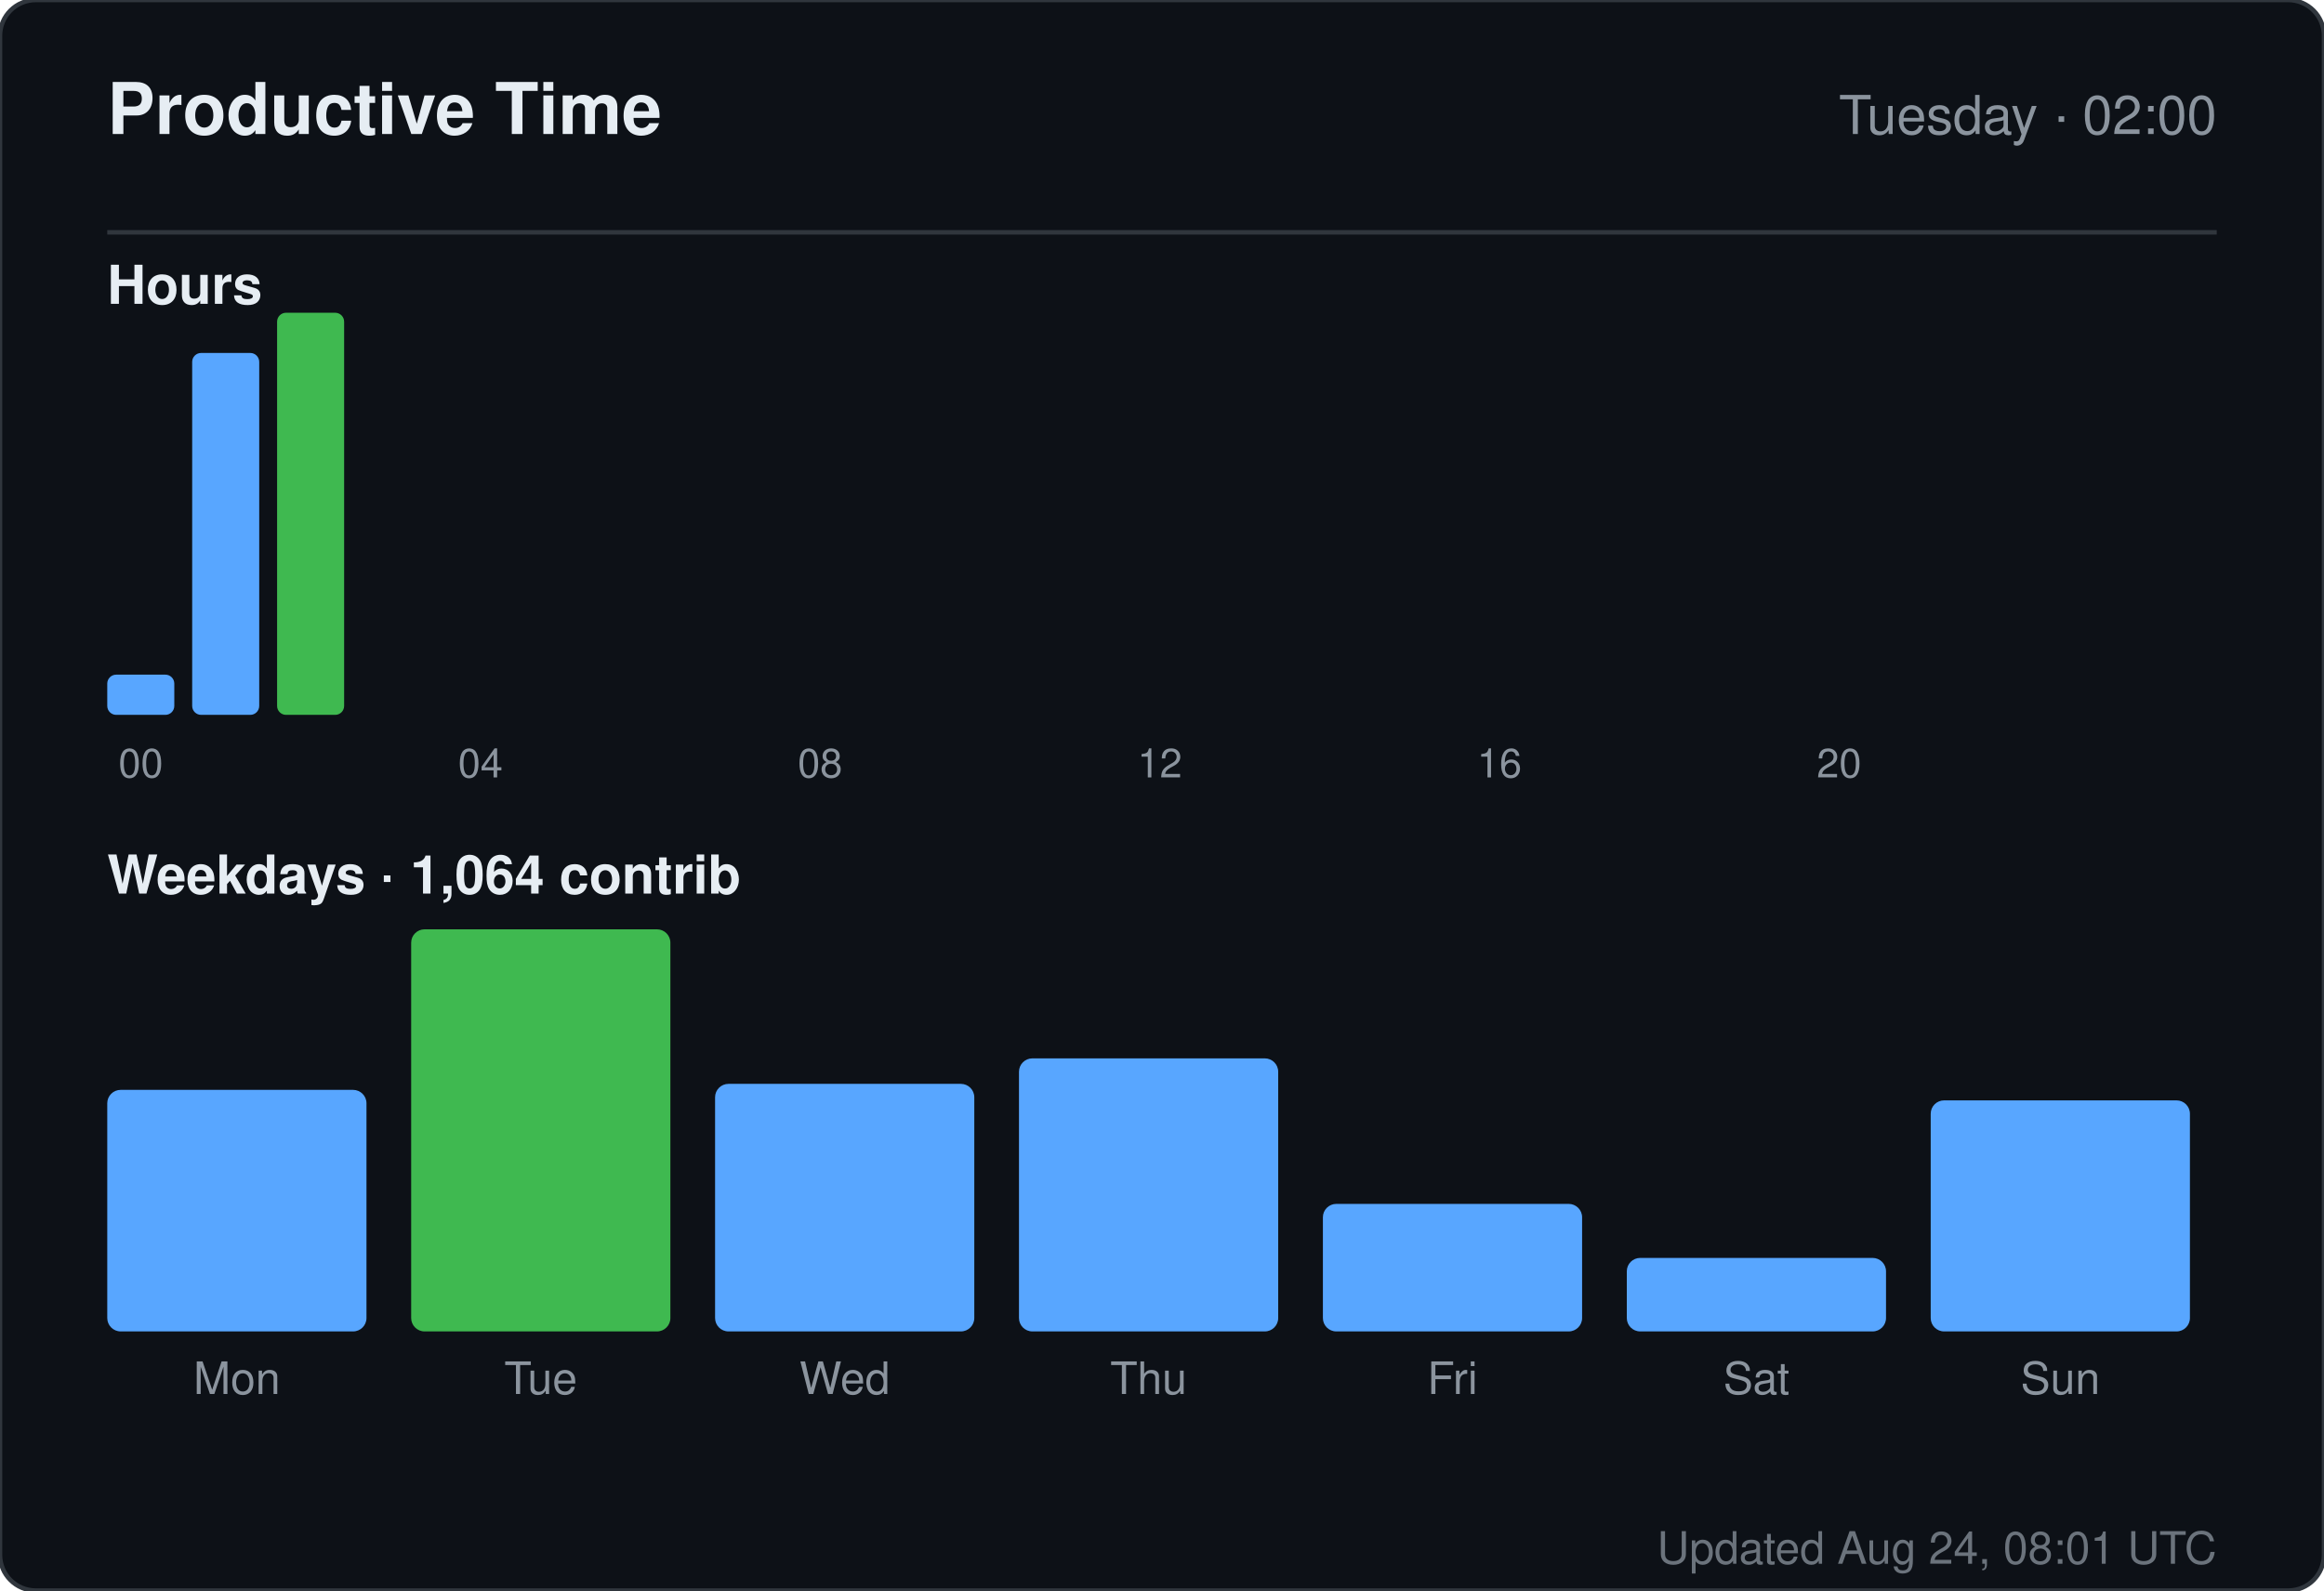
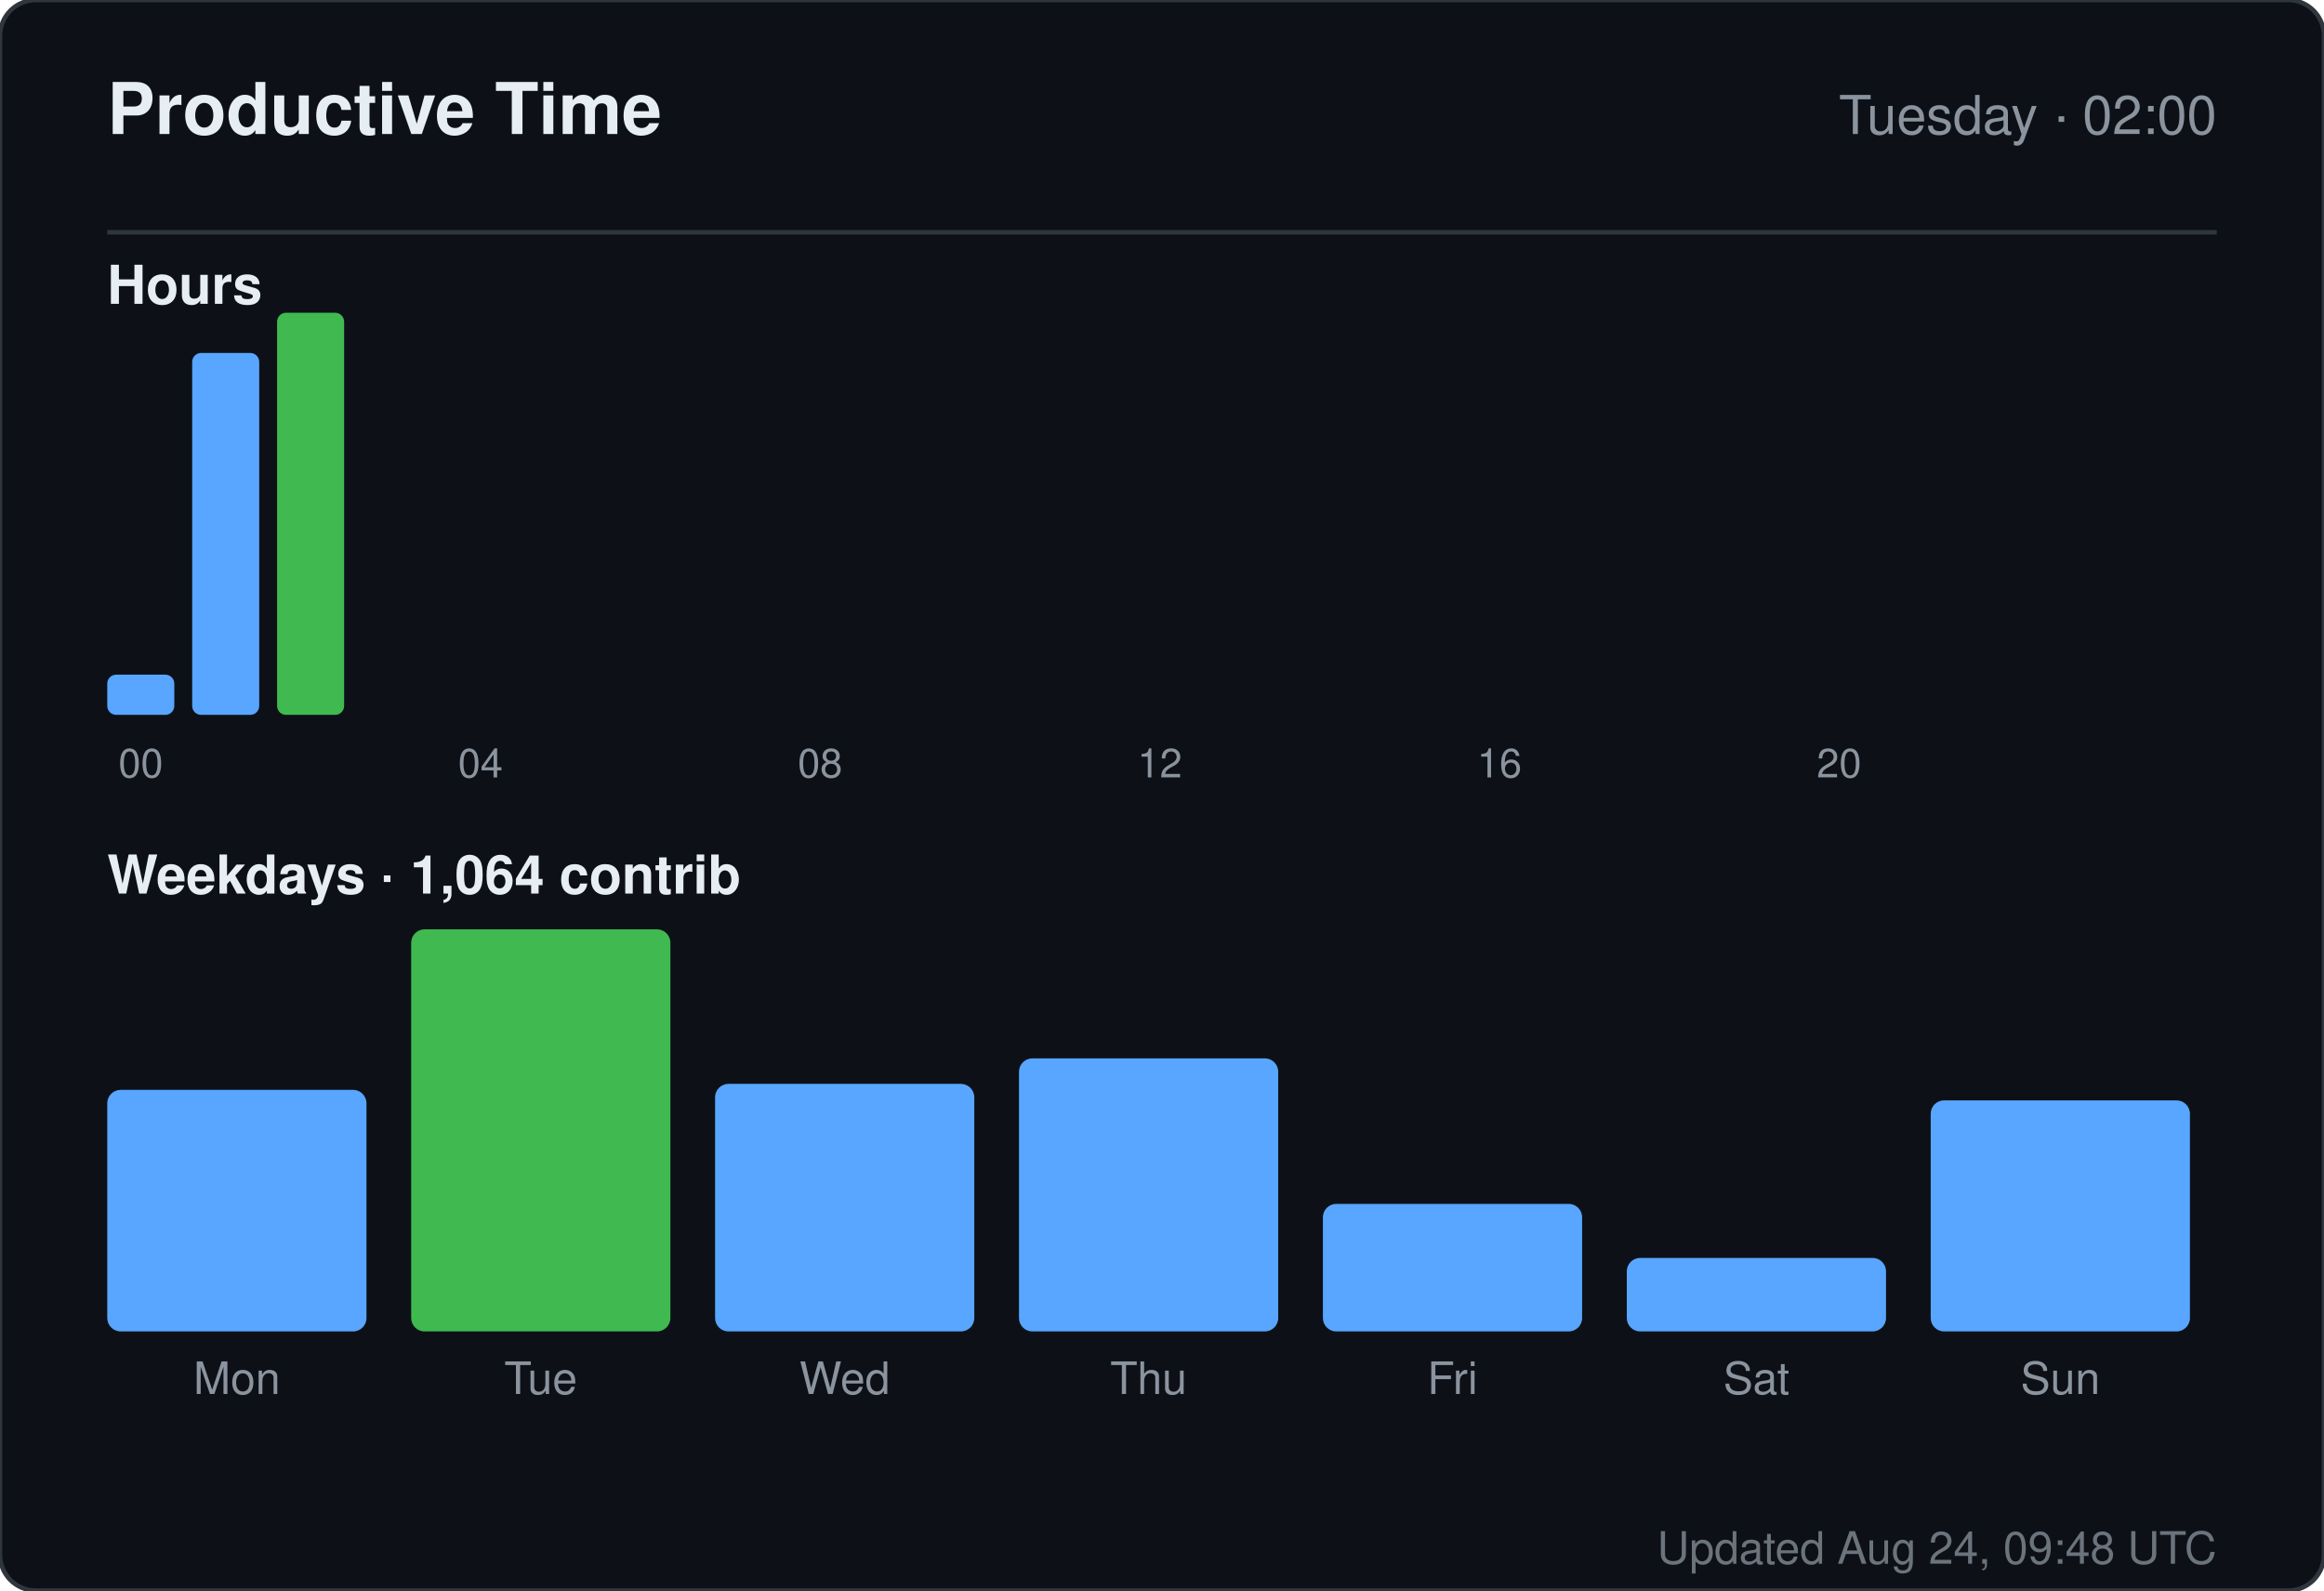
<svg xmlns="http://www.w3.org/2000/svg" width="520" height="356" viewBox="0 0 520 356" role="img" aria-label="Productive time for sandiirawan12">
  <rect width="520" height="356" rx="8" fill="#0d1117" stroke="#30363d" />
  <g font-family="-apple-system, BlinkMacSystemFont, Segoe UI, Helvetica, Arial, sans-serif">
    <text x="24" y="30" fill="#e6edf3" font-size="16" font-weight="700">Productive Time</text>
    <text x="496" y="30" fill="#8b949e" font-size="12" text-anchor="end">Tuesday · 02:00</text>
    <line x1="24" y1="52" x2="496" y2="52" stroke="#30363d" />
    <text x="24" y="68" fill="#e6edf3" font-size="12" font-weight="600">Hours</text>
    <rect x="24" y="151" width="15" height="9" rx="2" fill="#58a6ff" />
    <text x="31.5" y="174" fill="#8b949e" font-size="9" text-anchor="middle">00</text>
    <rect x="43" y="79" width="15" height="81" rx="2" fill="#58a6ff" />
    <rect x="62" y="70" width="15" height="90" rx="2" fill="#3fb950" />
    <rect x="81" y="160" width="15" height="0" rx="2" fill="#58a6ff" />
    <rect x="100" y="160" width="15" height="0" rx="2" fill="#58a6ff" />
    <text x="107.5" y="174" fill="#8b949e" font-size="9" text-anchor="middle">04</text>
    <rect x="119" y="160" width="15" height="0" rx="2" fill="#58a6ff" />
    <rect x="138" y="160" width="15" height="0" rx="2" fill="#58a6ff" />
    <rect x="157" y="160" width="15" height="0" rx="2" fill="#58a6ff" />
    <rect x="176" y="160" width="15" height="0" rx="2" fill="#58a6ff" />
    <text x="183.5" y="174" fill="#8b949e" font-size="9" text-anchor="middle">08</text>
    <rect x="195" y="160" width="15" height="0" rx="2" fill="#58a6ff" />
    <rect x="214" y="160" width="15" height="0" rx="2" fill="#58a6ff" />
    <rect x="233" y="160" width="15" height="0" rx="2" fill="#58a6ff" />
    <rect x="252" y="160" width="15" height="0" rx="2" fill="#58a6ff" />
    <text x="259.5" y="174" fill="#8b949e" font-size="9" text-anchor="middle">12</text>
    <rect x="271" y="160" width="15" height="0" rx="2" fill="#58a6ff" />
    <rect x="290" y="160" width="15" height="0" rx="2" fill="#58a6ff" />
    <rect x="309" y="160" width="15" height="0" rx="2" fill="#58a6ff" />
    <rect x="328" y="160" width="15" height="0" rx="2" fill="#58a6ff" />
    <text x="335.5" y="174" fill="#8b949e" font-size="9" text-anchor="middle">16</text>
    <rect x="347" y="160" width="15" height="0" rx="2" fill="#58a6ff" />
    <rect x="366" y="160" width="15" height="0" rx="2" fill="#58a6ff" />
    <rect x="385" y="160" width="15" height="0" rx="2" fill="#58a6ff" />
    <rect x="404" y="160" width="15" height="0" rx="2" fill="#58a6ff" />
    <text x="411.5" y="174" fill="#8b949e" font-size="9" text-anchor="middle">20</text>
    <rect x="423" y="160" width="15" height="0" rx="2" fill="#58a6ff" />
    <rect x="442" y="160" width="15" height="0" rx="2" fill="#58a6ff" />
    <rect x="461" y="160" width="15" height="0" rx="2" fill="#58a6ff" />
    <text x="24" y="200" fill="#e6edf3" font-size="12" font-weight="600">Weekdays · 1,064 contrib</text>
    <rect x="24" y="243.933" width="58" height="54.067" rx="3" fill="#58a6ff" />
    <text x="53" y="312" fill="#8b949e" font-size="10" text-anchor="middle">Mon</text>
    <rect x="92" y="208" width="58" height="90" rx="3" fill="#3fb950" />
    <text x="121" y="312" fill="#8b949e" font-size="10" text-anchor="middle">Tue</text>
    <rect x="160" y="242.59" width="58" height="55.41" rx="3" fill="#58a6ff" />
    <text x="189" y="312" fill="#8b949e" font-size="10" text-anchor="middle">Wed</text>
    <rect x="228" y="236.881" width="58" height="61.119" rx="3" fill="#58a6ff" />
    <text x="257" y="312" fill="#8b949e" font-size="10" text-anchor="middle">Thu</text>
    <rect x="296" y="269.455" width="58" height="28.545" rx="3" fill="#58a6ff" />
    <text x="325" y="312" fill="#8b949e" font-size="10" text-anchor="middle">Fri</text>
    <rect x="364" y="281.545" width="58" height="16.455" rx="3" fill="#58a6ff" />
    <text x="393" y="312" fill="#8b949e" font-size="10" text-anchor="middle">Sat</text>
    <rect x="432" y="246.284" width="58" height="51.716" rx="3" fill="#58a6ff" />
    <text x="461" y="312" fill="#8b949e" font-size="10" text-anchor="middle">Sun</text>
-     <text x="496" y="350" fill="#8b949e" font-size="10" text-anchor="end" opacity="0.75">Updated Aug 24, 08:01 UTC</text>
+     <text x="496" y="350" fill="#8b949e" font-size="10" text-anchor="end" opacity="0.75">Updated Aug 24, 09:48 UTC</text>
  </g>
</svg>
